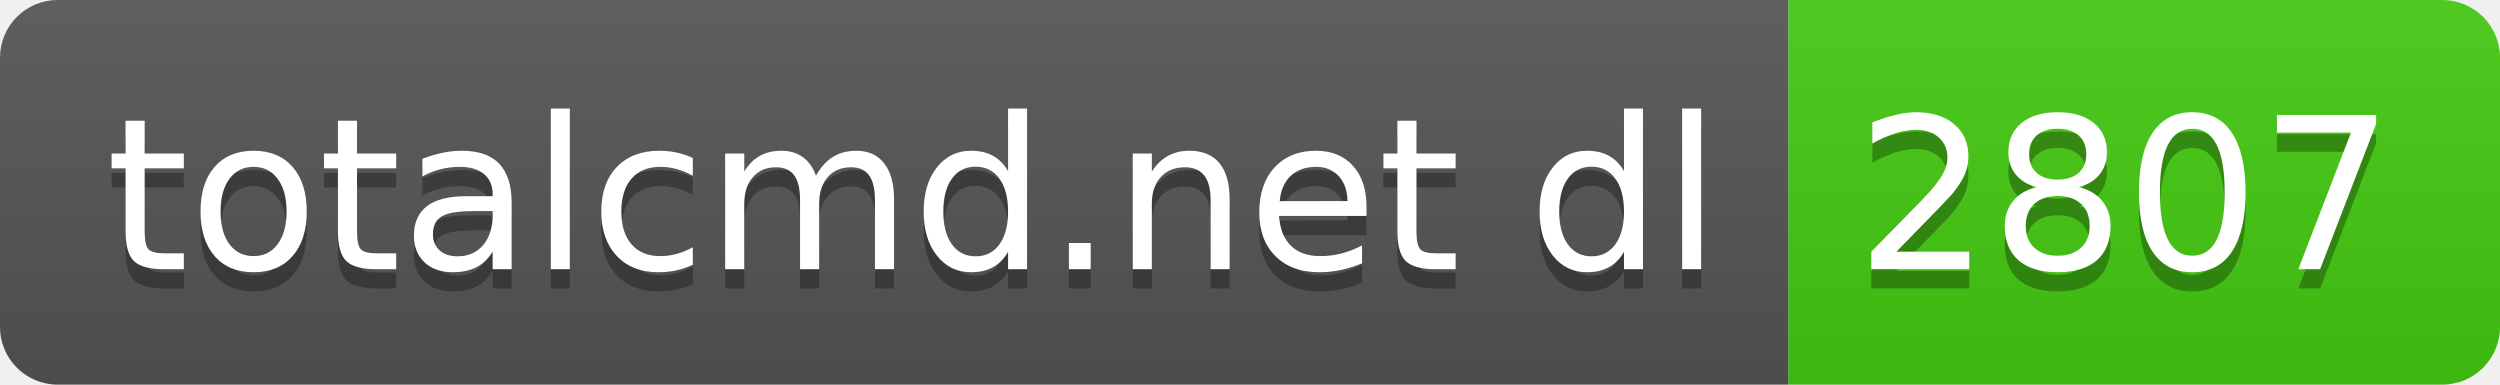
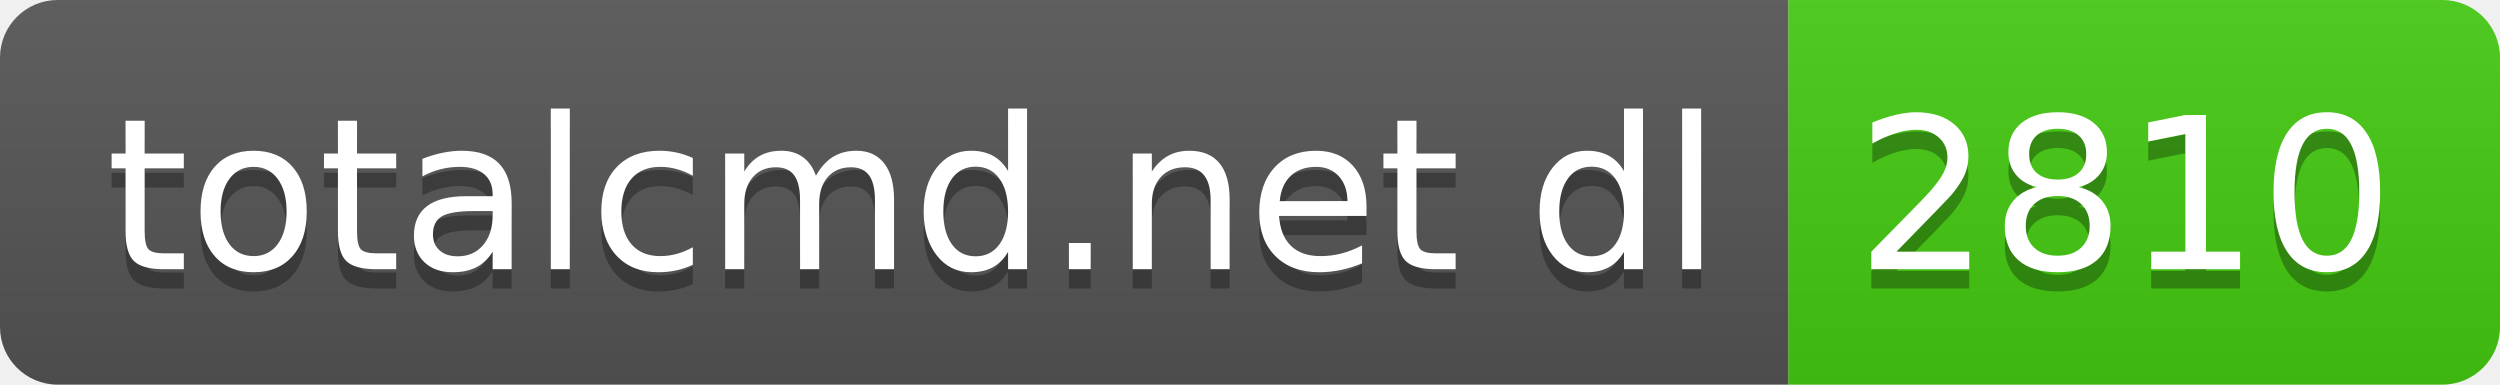
- <svg xmlns="http://www.w3.org/2000/svg" width="130" height="20" role="img" aria-label="totalcmd.net dl: 2807">
+ <svg xmlns="http://www.w3.org/2000/svg" width="130" height="20" role="img" aria-label="totalcmd.net dl: 2810">
  <linearGradient id="s" x2="0" y2="100%">
    <stop offset="0" stop-color="#bbb" stop-opacity=".1" />
    <stop offset="1" stop-opacity=".1" />
  </linearGradient>
  <clipPath id="r">
    <rect width="130" height="20" rx="3" fill="#fff" />
  </clipPath>
  <g clip-path="url(#r)">
    <rect width="93" height="20" fill="#555" />
    <rect x="93" width="37" height="20" fill="#4c1" />
    <rect width="130" height="20" fill="url(#s)" />
  </g>
  <g fill="#fff" text-anchor="middle" font-family="Verdana,Geneva,DejaVu Sans,sans-serif" text-rendering="geometricPrecision" font-size="110">
    <text aria-hidden="true" x="475" y="150" fill="#010101" fill-opacity=".3" transform="scale(.1)" textLength="830">totalcmd.net dl</text>
    <text x="475" y="140" transform="scale(.1)" fill="#fff" textLength="830">totalcmd.net dl</text>
-     <text aria-hidden="true" x="1105" y="150" fill="#010101" fill-opacity=".3" transform="scale(.1)" textLength="270">2807</text>
-     <text x="1105" y="140" transform="scale(.1)" fill="#fff" textLength="270">2807</text>
+     <text aria-hidden="true" x="1105" y="150" fill="#010101" fill-opacity=".3" transform="scale(.1)" textLength="270">2810</text>
+     <text x="1105" y="140" transform="scale(.1)" fill="#fff" textLength="270">2810</text>
  </g>
</svg>
